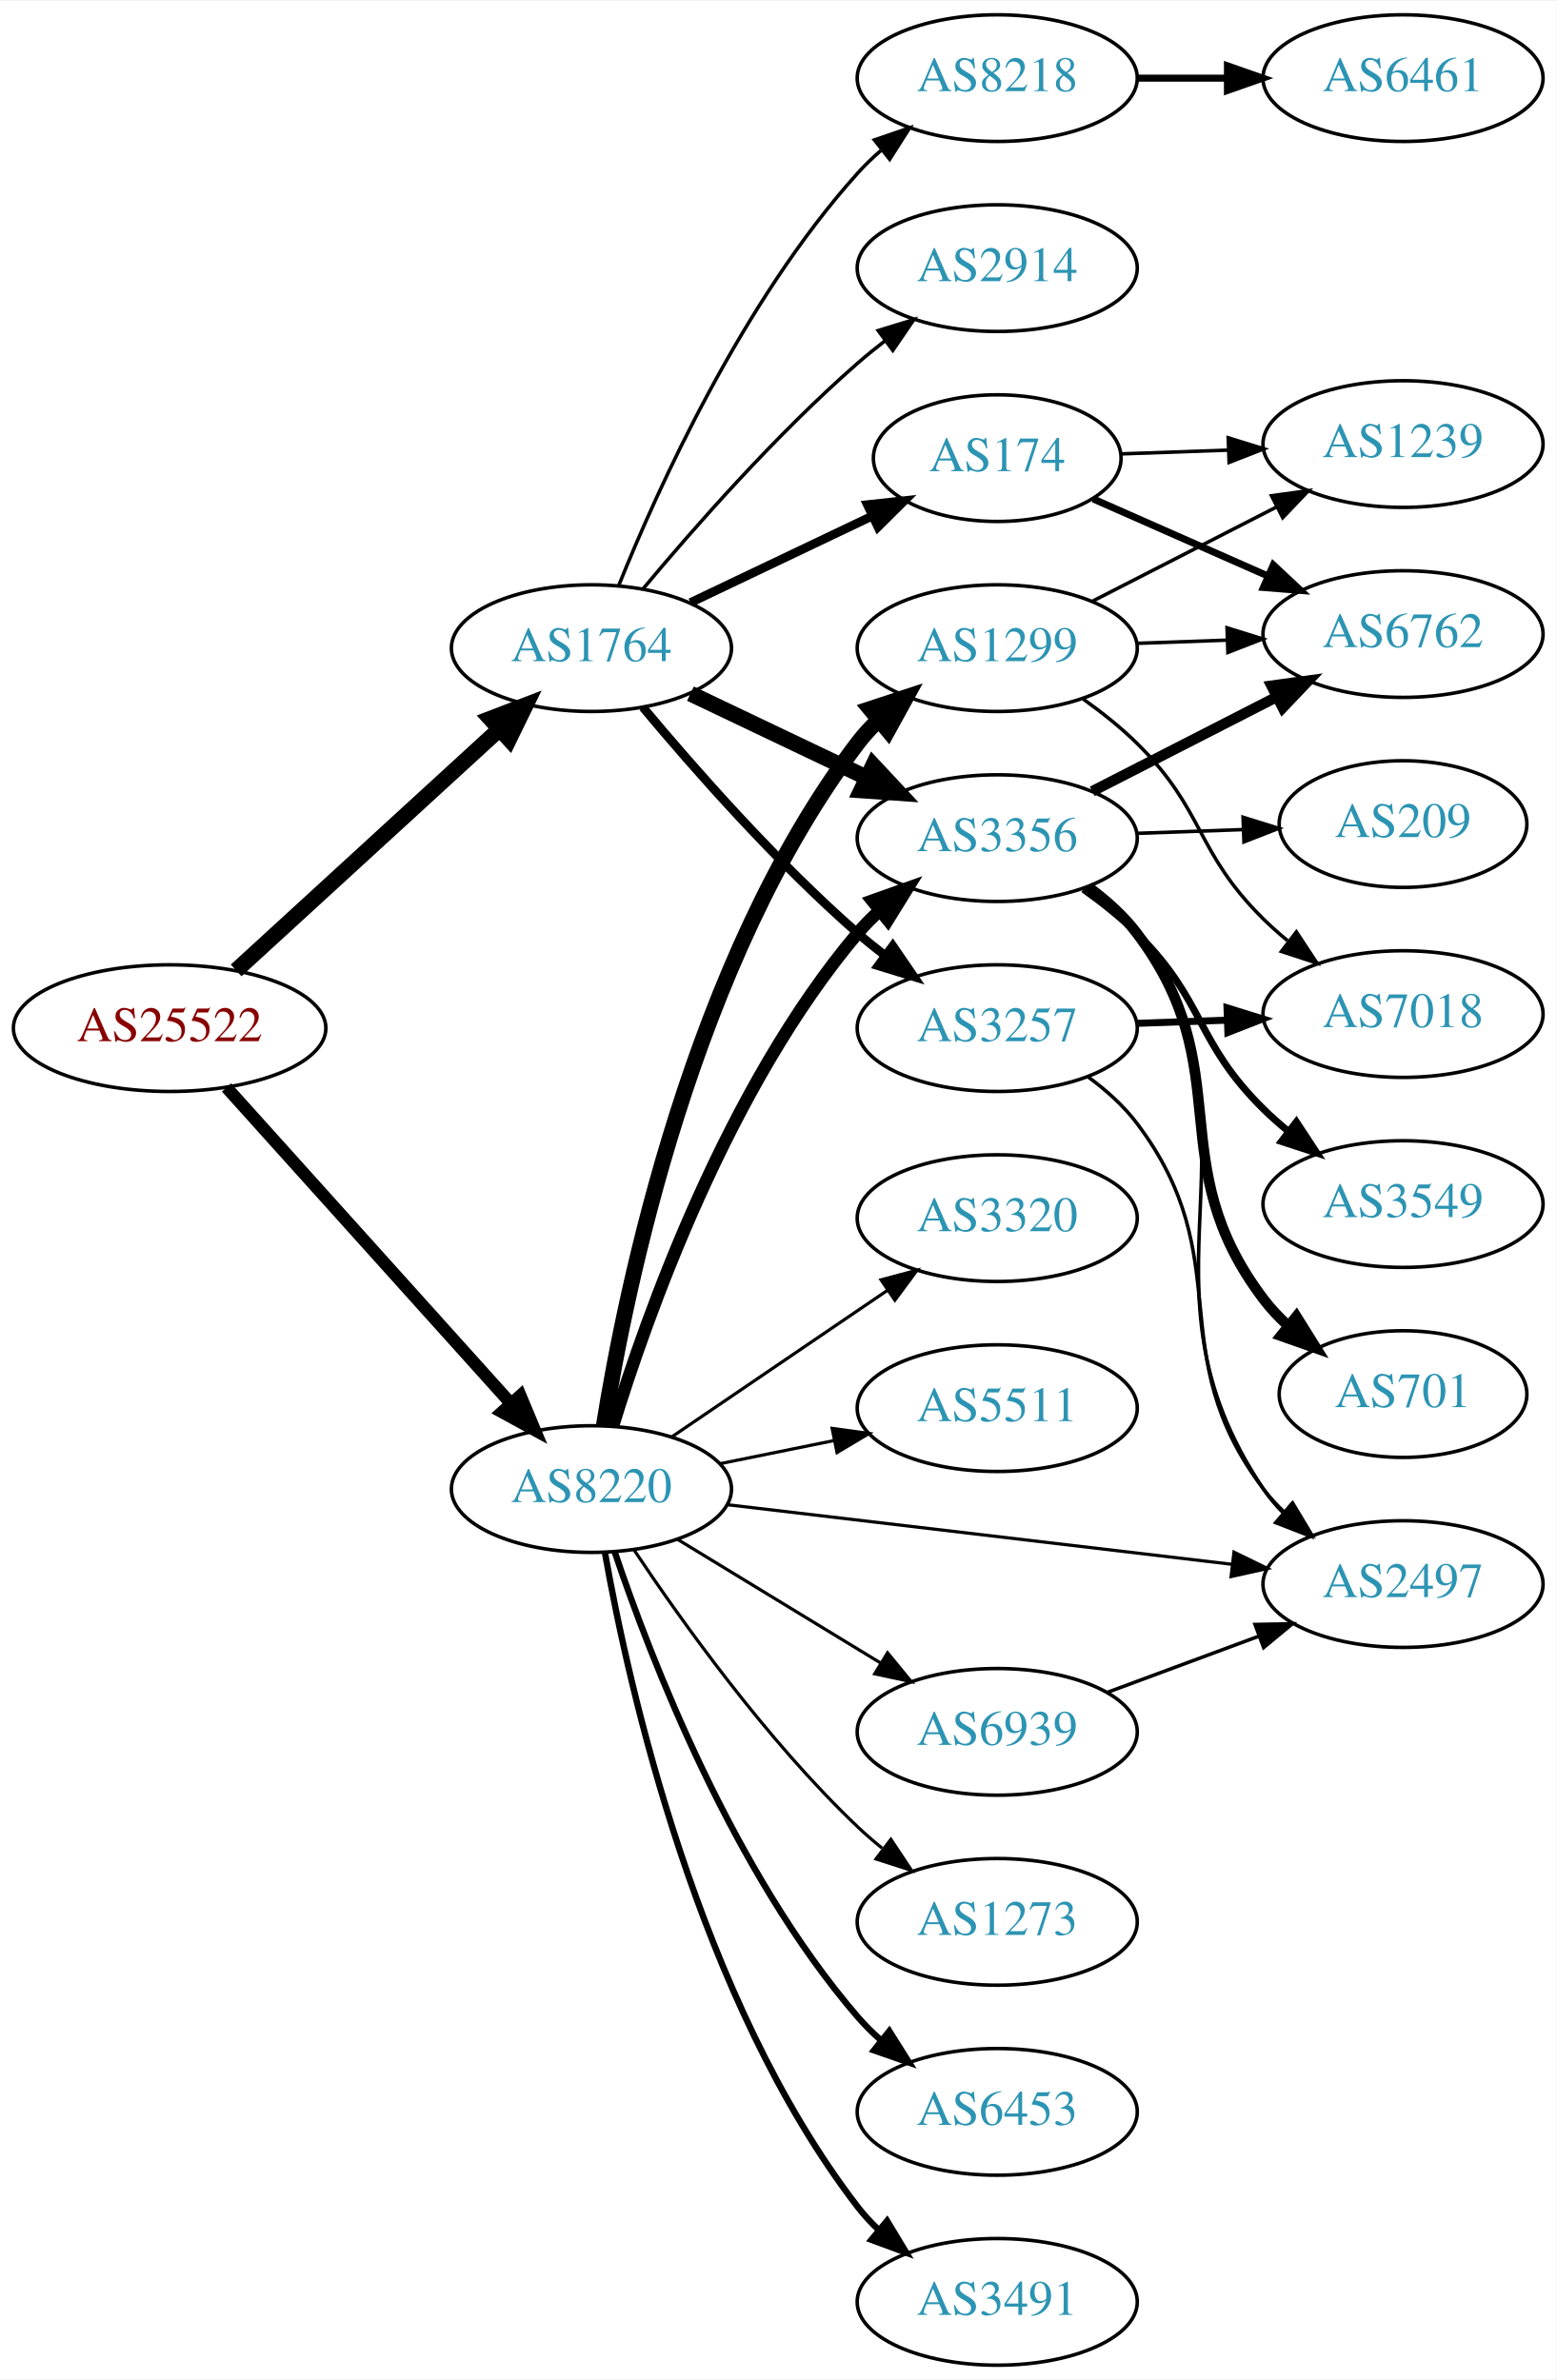
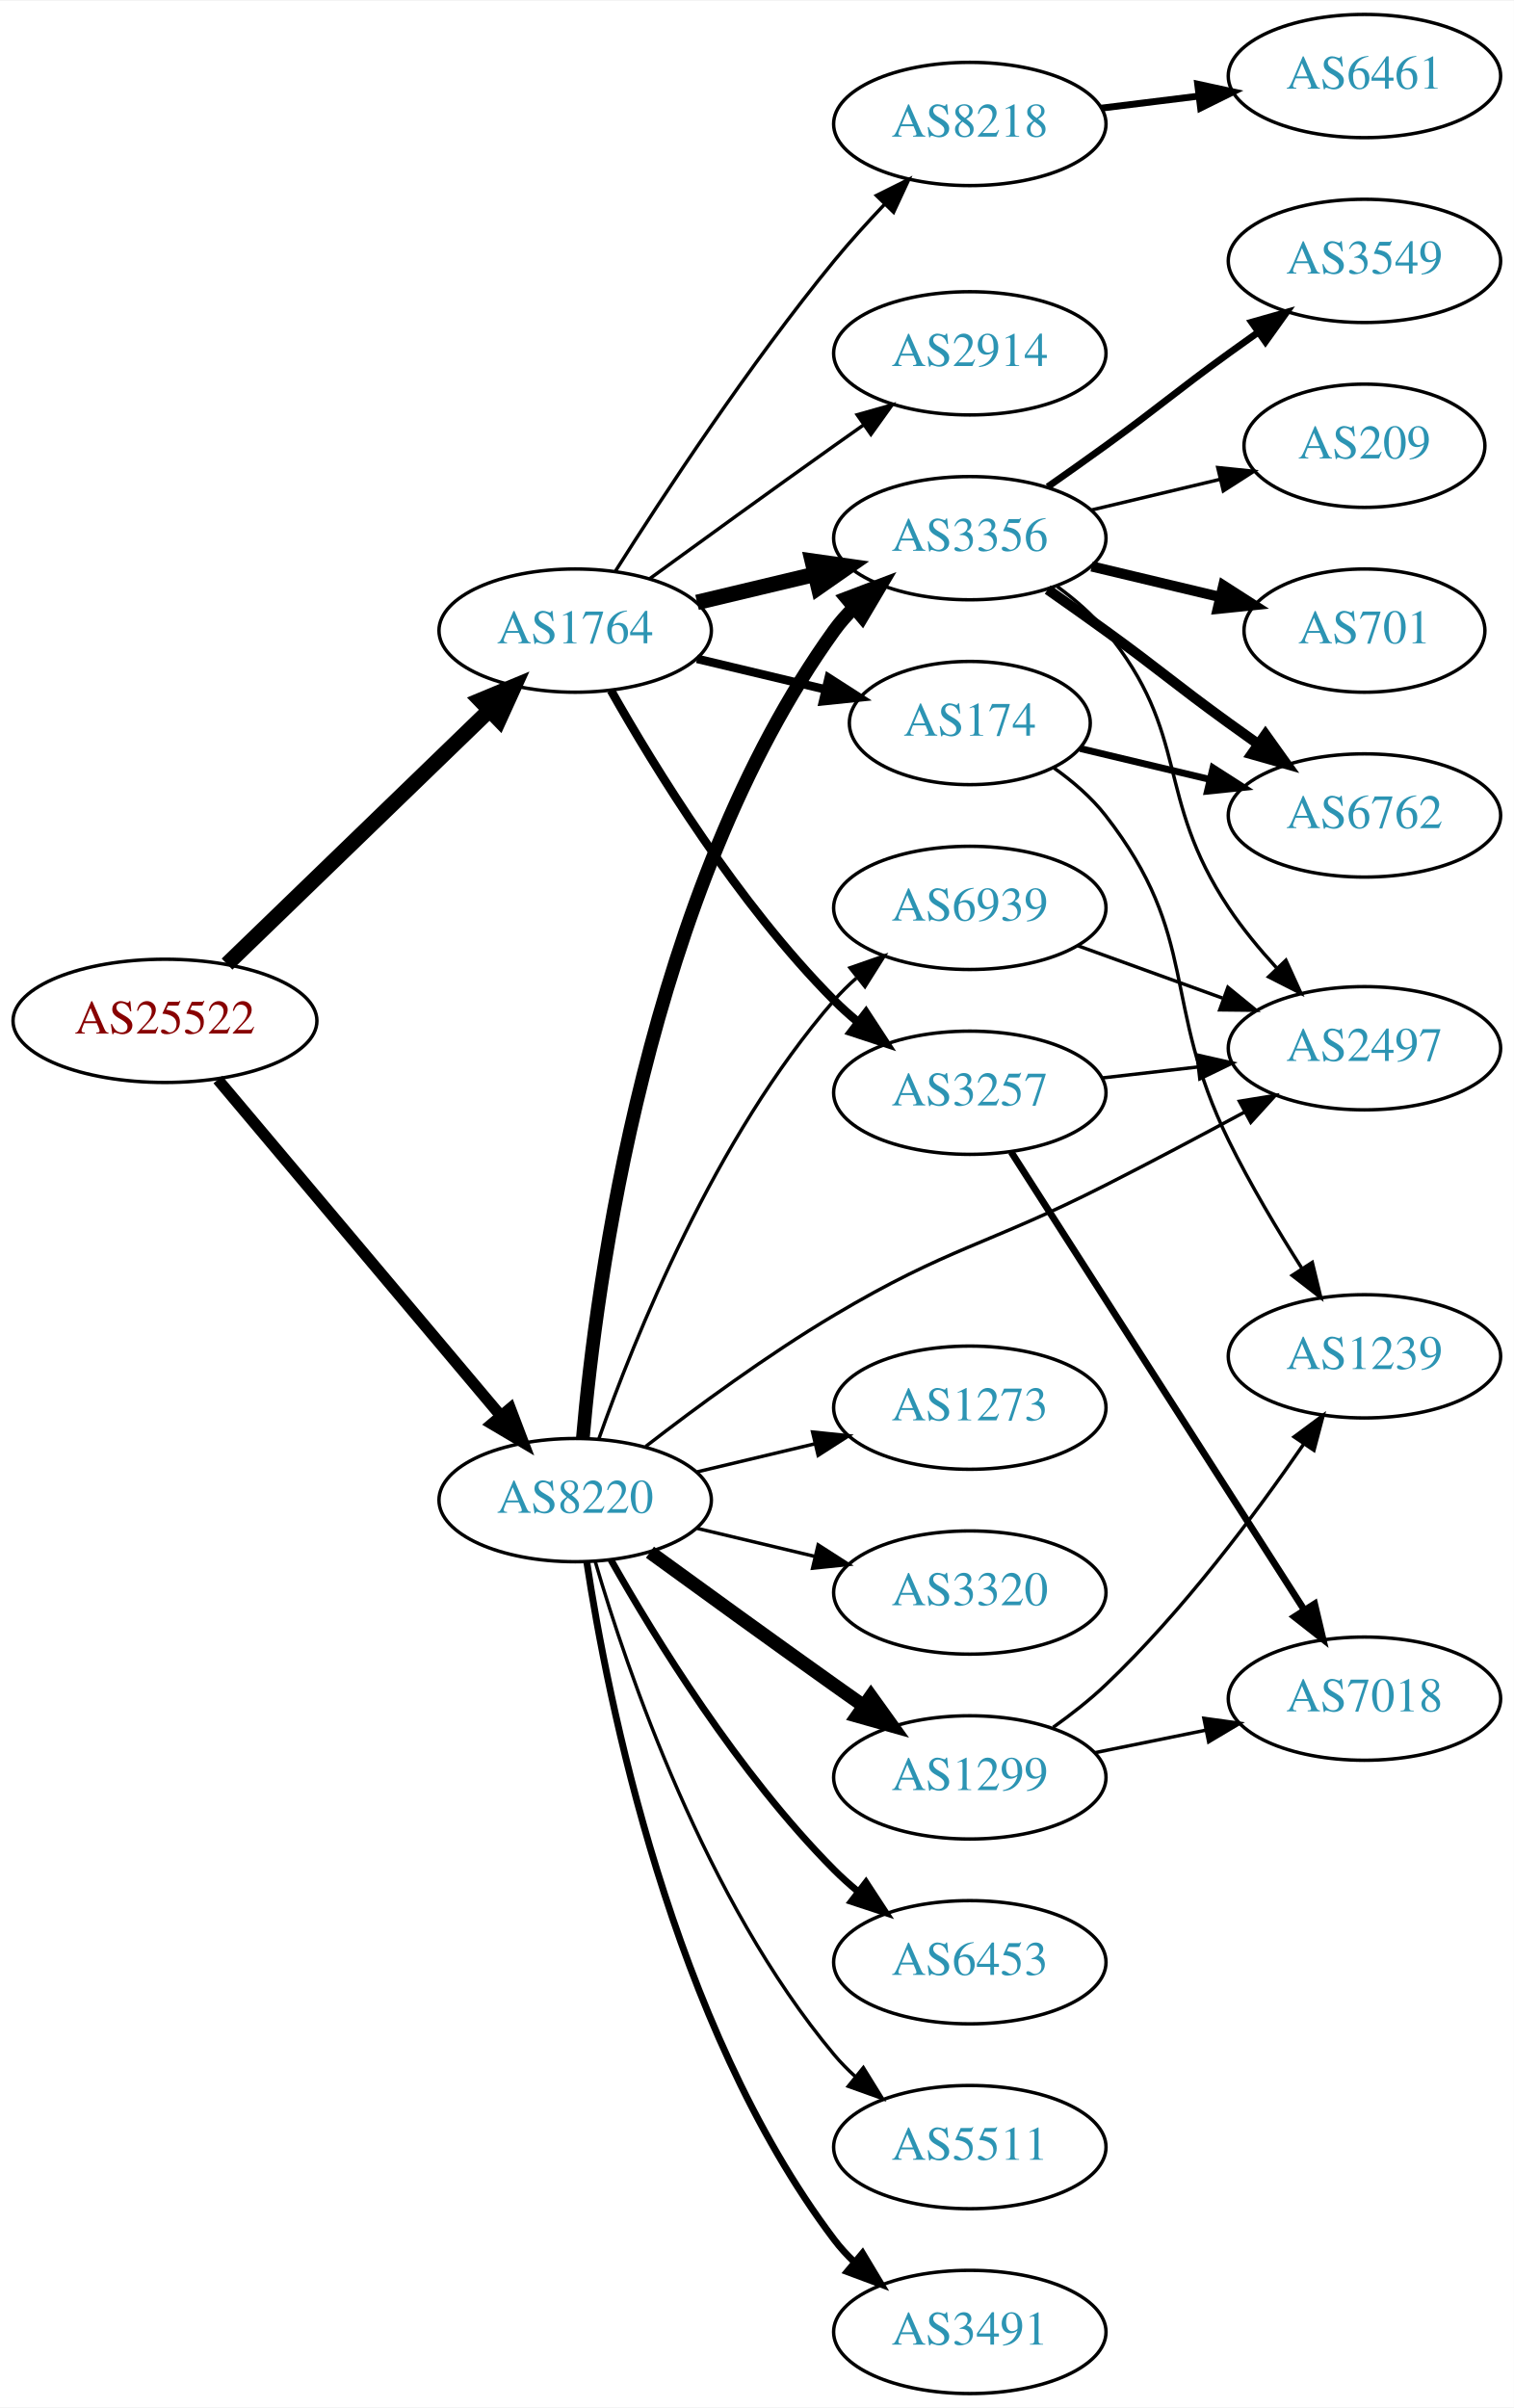
- <svg xmlns="http://www.w3.org/2000/svg" xmlns:xlink="http://www.w3.org/1999/xlink" width="442pt" height="676pt" viewBox="0.00 0.00 442.27 676.00">
-   <g id="graph0" class="graph" transform="scale(1 1) rotate(0) translate(4 672)">
-     <polygon fill="white" stroke="none" points="-4,4 -4,-672 438.271,-672 438.271,4 -4,4" />
+ <svg xmlns="http://www.w3.org/2000/svg" xmlns:xlink="http://www.w3.org/1999/xlink" width="442pt" height="703pt" viewBox="0.00 0.00 442.27 703.00">
+   <g id="graph0" class="graph" transform="scale(1 1) rotate(0) translate(4 699)">
+     <polygon fill="white" stroke="none" points="-4,4 -4,-699 438.271,-699 438.271,4 -4,4" />
    <g id="node1" class="node">
      <g id="a_node1">
        <a xlink:href="/asn/25522" xlink:title="AS25522 ~ Travelport Austria GmbH [AT]">
-           <ellipse fill="#ffffff" stroke="black" cx="44.196" cy="-380" rx="44.393" ry="18" />
-           <text text-anchor="middle" x="44.196" y="-376.3" font-family="Times,serif" font-size="14.00" fill="#880000">AS25522</text>
+           <ellipse fill="#ffffff" stroke="black" cx="44.196" cy="-401" rx="44.393" ry="18" />
+           <text text-anchor="middle" x="44.196" y="-397.3" font-family="Times,serif" font-size="14.00" fill="#880000">AS25522</text>
        </a>
      </g>
    </g>
    <g id="node2" class="node">
      <g id="a_node2">
        <a xlink:href="/asn/1764" xlink:title="AS1764 ~ NEXTLAYER-AS [AT]">
-           <ellipse fill="#ffffff" stroke="black" cx="164.039" cy="-488" rx="39.794" ry="18" />
-           <text text-anchor="middle" x="164.039" y="-484.3" font-family="Times,serif" font-size="14.00" fill="#2c94b3">AS1764</text>
+           <ellipse fill="#ffffff" stroke="black" cx="164.039" cy="-515" rx="39.794" ry="18" />
+           <text text-anchor="middle" x="164.039" y="-511.3" font-family="Times,serif" font-size="14.00" fill="#2c94b3">AS1764</text>
        </a>
      </g>
    </g>
    <g id="edge1" class="edge">
-       <path fill="none" stroke="black" stroke-width="4.5" d="M63.094,-396.403C83.022,-414.667 115.38,-444.322 137.857,-464.921" />
-       <polygon fill="black" stroke="black" stroke-width="4.5" points="135.326,-467.943 145.359,-471.797 140.647,-462.137 135.326,-467.943" />
+       <path fill="none" stroke="black" stroke-width="4.5" d="M62.331,-417.577C82.519,-437.106 116.19,-469.679 138.986,-491.731" />
+       <polygon fill="black" stroke="black" stroke-width="4.5" points="136.339,-494.65 146.264,-498.773 141.815,-488.99 136.339,-494.65" />
    </g>
    <g id="node3" class="node">
      <g id="a_node3">
        <a xlink:href="/asn/8220" xlink:title="AS8220 ~ COLT [GB]">
-           <ellipse fill="#ffffff" stroke="black" cx="164.039" cy="-249" rx="39.794" ry="18" />
-           <text text-anchor="middle" x="164.039" y="-245.3" font-family="Times,serif" font-size="14.00" fill="#2c94b3">AS8220</text>
+           <ellipse fill="#ffffff" stroke="black" cx="164.039" cy="-261" rx="39.794" ry="18" />
+           <text text-anchor="middle" x="164.039" y="-257.3" font-family="Times,serif" font-size="14.00" fill="#2c94b3">AS8220</text>
        </a>
      </g>
    </g>
    <g id="edge2" class="edge">
-       <path fill="none" stroke="black" stroke-width="3.522" d="M60.361,-363.142C80.867,-340.347 117.571,-299.544 141.089,-273.4" />
-       <polygon fill="black" stroke="black" stroke-width="3.522" points="143.846,-275.568 147.932,-265.793 138.642,-270.887 143.846,-275.568" />
+       <path fill="none" stroke="black" stroke-width="3.326" d="M59.646,-383.833C80.343,-359.245 118.542,-313.863 142.267,-285.677" />
+       <polygon fill="black" stroke="black" stroke-width="3.326" points="145.077,-287.774 148.839,-277.87 139.721,-283.267 145.077,-287.774" />
    </g>
    <g id="node4" class="node">
      <g id="a_node4">
-         <a xlink:href="/asn/174" xlink:title="AS174 ~ Cogent Communications [US]">
-           <ellipse fill="#ffffff" stroke="black" cx="279.332" cy="-542" rx="35.194" ry="18" />
-           <text text-anchor="middle" x="279.332" y="-538.3" font-family="Times,serif" font-size="14.00" fill="#2c94b3">AS174</text>
+         <a xlink:href="/asn/8218" xlink:title="AS8218 ~ legacy Neotelecoms [FR]">
+           <ellipse fill="#ffffff" stroke="black" cx="279.332" cy="-663" rx="39.794" ry="18" />
+           <text text-anchor="middle" x="279.332" y="-659.3" font-family="Times,serif" font-size="14.00" fill="#2c94b3">AS8218</text>
        </a>
      </g>
    </g>
    <g id="edge3" class="edge">
-       <path fill="none" stroke="black" stroke-width="2.5" d="M192.175,-500.934C207.607,-508.29 227.092,-517.577 243.628,-525.459" />
-       <polygon fill="black" stroke="black" stroke-width="2.5" points="242.436,-528.768 252.969,-529.911 245.448,-522.449 242.436,-528.768" />
+       <path fill="none" stroke="black" d="M175.849,-532.459C189.682,-554.347 214.837,-592.677 239.685,-623 244.208,-628.52 249.341,-634.187 254.354,-639.455" />
+       <polygon fill="black" stroke="black" points="252.045,-642.101 261.528,-646.826 257.061,-637.219 252.045,-642.101" />
    </g>
    <g id="node5" class="node">
      <g id="a_node5">
-         <a xlink:href="/asn/2914" xlink:title="AS2914 ~ NTT America, Inc. [US]">
-           <ellipse fill="#ffffff" stroke="black" cx="279.332" cy="-596" rx="39.794" ry="18" />
-           <text text-anchor="middle" x="279.332" y="-592.3" font-family="Times,serif" font-size="14.00" fill="#2c94b3">AS2914</text>
+         <a xlink:href="/asn/3356" xlink:title="AS3356 ~ Level 3 Parent, LLC [US]">
+           <ellipse fill="#ffffff" stroke="black" cx="279.332" cy="-542" rx="39.794" ry="18" />
+           <text text-anchor="middle" x="279.332" y="-538.3" font-family="Times,serif" font-size="14.00" fill="#2c94b3">AS3356</text>
        </a>
      </g>
    </g>
    <g id="edge4" class="edge">
-       <path fill="none" stroke="black" d="M178.669,-504.817C192.951,-521.929 216.498,-548.745 239.685,-569 242.151,-571.154 244.789,-573.294 247.487,-575.372" />
-       <polygon fill="black" stroke="black" points="245.512,-578.264 255.641,-581.37 249.66,-572.625 245.512,-578.264" />
+       <path fill="none" stroke="black" stroke-width="4.5" d="M199.646,-523.248C210.517,-525.838 222.671,-528.735 234.114,-531.462" />
+       <polygon fill="black" stroke="black" stroke-width="4.5" points="233.296,-535.315 243.936,-533.803 235.122,-527.654 233.296,-535.315" />
    </g>
    <g id="node6" class="node">
      <g id="a_node6">
        <a xlink:href="/asn/3257" xlink:title="AS3257 ~ GTT [DE]">
          <ellipse fill="#ffffff" stroke="black" cx="279.332" cy="-380" rx="39.794" ry="18" />
          <text text-anchor="middle" x="279.332" y="-376.3" font-family="Times,serif" font-size="14.00" fill="#2c94b3">AS3257</text>
        </a>
      </g>
    </g>
    <g id="edge5" class="edge">
-       <path fill="none" stroke="black" stroke-width="2.5" d="M178.669,-471.183C192.951,-454.071 216.498,-427.255 239.685,-407 242.151,-404.846 244.789,-402.706 247.487,-400.628" />
-       <polygon fill="black" stroke="black" stroke-width="2.5" points="249.66,-403.375 255.641,-394.63 245.512,-397.736 249.66,-403.375" />
+       <path fill="none" stroke="black" stroke-width="2.5" d="M174.498,-497.51C187.28,-474.904 211.712,-435.114 239.685,-407 241.796,-404.879 244.092,-402.812 246.477,-400.829" />
+       <polygon fill="black" stroke="black" stroke-width="2.5" points="248.993,-403.31 254.793,-394.444 244.73,-397.758 248.993,-403.31" />
    </g>
    <g id="node7" class="node">
      <g id="a_node7">
-         <a xlink:href="/asn/3356" xlink:title="AS3356 ~ Level 3 Parent, LLC [US]">
-           <ellipse fill="#ffffff" stroke="black" cx="279.332" cy="-434" rx="39.794" ry="18" />
-           <text text-anchor="middle" x="279.332" y="-430.3" font-family="Times,serif" font-size="14.00" fill="#2c94b3">AS3356</text>
+         <a xlink:href="/asn/174" xlink:title="AS174 ~ Cogent Communications [US]">
+           <ellipse fill="#ffffff" stroke="black" cx="279.332" cy="-488" rx="35.194" ry="18" />
+           <text text-anchor="middle" x="279.332" y="-484.3" font-family="Times,serif" font-size="14.00" fill="#2c94b3">AS174</text>
        </a>
      </g>
    </g>
    <g id="edge6" class="edge">
-       <path fill="none" stroke="black" stroke-width="4.5" d="M192.175,-475.066C207.169,-467.919 225.99,-458.948 242.213,-451.215" />
-       <polygon fill="black" stroke="black" stroke-width="4.5" points="244.084,-454.686 251.417,-446.829 240.695,-447.577 244.084,-454.686" />
+       <path fill="none" stroke="black" stroke-width="2.5" d="M199.646,-506.752C211.44,-503.942 224.745,-500.771 237.013,-497.847" />
+       <polygon fill="black" stroke="black" stroke-width="2.5" points="238.101,-501.186 247.018,-495.463 236.479,-494.376 238.101,-501.186" />
    </g>
    <g id="node8" class="node">
      <g id="a_node8">
-         <a xlink:href="/asn/8218" xlink:title="AS8218 ~ legacy Neotelecoms [FR]">
-           <ellipse fill="#ffffff" stroke="black" cx="279.332" cy="-650" rx="39.794" ry="18" />
-           <text text-anchor="middle" x="279.332" y="-646.3" font-family="Times,serif" font-size="14.00" fill="#2c94b3">AS8218</text>
+         <a xlink:href="/asn/2914" xlink:title="AS2914 ~ NTT America, Inc. [US]">
+           <ellipse fill="#ffffff" stroke="black" cx="279.332" cy="-596" rx="39.794" ry="18" />
+           <text text-anchor="middle" x="279.332" y="-592.3" font-family="Times,serif" font-size="14.00" fill="#2c94b3">AS2914</text>
        </a>
      </g>
    </g>
    <g id="edge7" class="edge">
-       <path fill="none" stroke="black" d="M171.786,-505.787C182.837,-533.243 206.891,-586.578 239.685,-623 241.688,-625.224 243.906,-627.363 246.239,-629.397" />
-       <polygon fill="black" stroke="black" points="244.437,-632.433 254.458,-635.873 248.769,-626.935 244.437,-632.433" />
-     </g>
-     <g id="edge22" class="edge">
-       <path fill="none" stroke="black" stroke-width="3.6" d="M170.1,-266.8C179.636,-297.948 202.695,-363.188 239.685,-407 241.566,-409.228 243.672,-411.359 245.904,-413.376" />
-       <polygon fill="black" stroke="black" stroke-width="3.6" points="243.853,-416.218 253.833,-419.775 248.249,-410.771 243.853,-416.218" />
-     </g>
-     <g id="node12" class="node">
-       <g id="a_node12">
+       <path fill="none" stroke="black" d="M185.887,-530.222C200.821,-541.091 221.435,-556.025 239.685,-569 242.506,-571.005 245.449,-573.085 248.397,-575.159" />
+       <polygon fill="black" stroke="black" points="246.424,-578.05 256.621,-580.926 250.443,-572.319 246.424,-578.05" />
+     </g>
+     <g id="edge21" class="edge">
+       <path fill="none" stroke="black" stroke-width="4" d="M166.28,-279.085C170.119,-323.351 185.08,-439.061 239.685,-515 241.387,-517.367 243.364,-519.599 245.506,-521.686" />
+       <polygon fill="black" stroke="black" stroke-width="4" points="243.362,-524.456 253.267,-528.216 247.869,-519.1 243.362,-524.456" />
+     </g>
+     <g id="node13" class="node">
+       <g id="a_node13">
        <a xlink:href="/asn/2497" xlink:title="AS2497 ~ Internet Initiative Japan Inc. [JP]">
-           <ellipse fill="#ffffff" stroke="black" cx="394.625" cy="-222" rx="39.794" ry="18" />
-           <text text-anchor="middle" x="394.625" y="-218.3" font-family="Times,serif" font-size="14.00" fill="#2c94b3">AS2497</text>
-         </a>
-       </g>
-     </g>
-     <g id="edge19" class="edge">
-       <path fill="none" stroke="black" stroke-width="0.9" d="M202.529,-244.572C241.728,-239.942 303.359,-232.662 345.982,-227.627" />
-       <polygon fill="black" stroke="black" stroke-width="0.9" points="346.593,-231.08 356.114,-226.431 345.772,-224.128 346.593,-231.08" />
+           <ellipse fill="#ffffff" stroke="black" cx="394.625" cy="-393" rx="39.794" ry="18" />
+           <text text-anchor="middle" x="394.625" y="-389.3" font-family="Times,serif" font-size="14.00" fill="#2c94b3">AS2497</text>
+         </a>
+       </g>
+     </g>
+     <g id="edge20" class="edge">
+       <path fill="none" stroke="black" d="M184.65,-276.681C199.332,-288.044 220.164,-303.389 239.685,-315 273.272,-334.977 284.126,-335.322 318.978,-353 332.378,-359.797 346.976,-367.542 359.679,-374.394" />
+       <polygon fill="black" stroke="black" points="358.09,-377.514 368.55,-379.2 361.424,-371.359 358.09,-377.514" />
    </g>
    <g id="node17" class="node">
      <g id="a_node17">
-         <a xlink:href="/asn/1299" xlink:title="AS1299 ~ Telia Carrier [EU]">
-           <ellipse fill="#ffffff" stroke="black" cx="279.332" cy="-488" rx="39.794" ry="18" />
-           <text text-anchor="middle" x="279.332" y="-484.3" font-family="Times,serif" font-size="14.00" fill="#2c94b3">AS1299</text>
+         <a xlink:href="/asn/3320" xlink:title="AS3320 ~ DTAG [DE]">
+           <ellipse fill="#ffffff" stroke="black" cx="279.332" cy="-234" rx="39.794" ry="18" />
+           <text text-anchor="middle" x="279.332" y="-230.3" font-family="Times,serif" font-size="14.00" fill="#2c94b3">AS3320</text>
        </a>
      </g>
    </g>
    <g id="edge18" class="edge">
-       <path fill="none" stroke="black" stroke-width="4.5" d="M167.552,-266.947C173.755,-305.835 192.824,-399.328 239.685,-461 241.449,-463.322 243.471,-465.52 245.644,-467.584" />
-       <polygon fill="black" stroke="black" stroke-width="4.5" points="243.252,-470.717 253.463,-474.072 248.281,-464.656 243.252,-470.717" />
+       <path fill="none" stroke="black" d="M199.646,-252.752C210.517,-250.162 222.671,-247.265 234.114,-244.538" />
+       <polygon fill="black" stroke="black" points="235.02,-247.92 243.936,-242.197 233.397,-241.111 235.02,-247.92" />
    </g>
    <g id="node18" class="node">
      <g id="a_node18">
-         <a xlink:href="/asn/6453" xlink:title="AS6453 ~ TATA COMMUNICATIONS (AMERICA) INC [US]">
-           <ellipse fill="#ffffff" stroke="black" cx="279.332" cy="-72" rx="39.794" ry="18" />
-           <text text-anchor="middle" x="279.332" y="-68.3" font-family="Times,serif" font-size="14.00" fill="#2c94b3">AS6453</text>
-         </a>
-       </g>
-     </g>
-     <g id="edge20" class="edge">
-       <path fill="none" stroke="black" stroke-width="1.8" d="M170.644,-231.163C180.711,-201.248 204.172,-140.202 239.685,-99 241.639,-96.733 243.823,-94.563 246.131,-92.509" />
-       <polygon fill="black" stroke="black" stroke-width="1.8" points="248.667,-94.963 254.307,-85.994 244.305,-89.489 248.667,-94.963" />
+         <a xlink:href="/asn/1299" xlink:title="AS1299 ~ Telia Carrier [EU]">
+           <ellipse fill="#ffffff" stroke="black" cx="279.332" cy="-180" rx="39.794" ry="18" />
+           <text text-anchor="middle" x="279.332" y="-176.3" font-family="Times,serif" font-size="14.00" fill="#2c94b3">AS1299</text>
+         </a>
+       </g>
+     </g>
+     <g id="edge19" class="edge">
+       <path fill="none" stroke="black" stroke-width="4" d="M185.887,-245.778C200.821,-234.909 221.435,-219.975 239.685,-207 242.506,-204.995 245.449,-202.915 248.397,-200.841" />
+       <polygon fill="black" stroke="black" stroke-width="4" points="250.443,-203.681 256.621,-195.074 246.424,-197.95 250.443,-203.681" />
    </g>
    <g id="node19" class="node">
      <g id="a_node19">
+         <a xlink:href="/asn/6453" xlink:title="AS6453 ~ TATA COMMUNICATIONS (AMERICA) INC [US]">
+           <ellipse fill="#ffffff" stroke="black" cx="279.332" cy="-126" rx="39.794" ry="18" />
+           <text text-anchor="middle" x="279.332" y="-122.3" font-family="Times,serif" font-size="14.00" fill="#2c94b3">AS6453</text>
+         </a>
+       </g>
+     </g>
+     <g id="edge22" class="edge">
+       <path fill="none" stroke="black" stroke-width="2" d="M174.498,-243.51C187.28,-220.904 211.712,-181.114 239.685,-153 241.796,-150.879 244.092,-148.812 246.477,-146.829" />
+       <polygon fill="black" stroke="black" stroke-width="2" points="248.993,-149.31 254.793,-140.444 244.73,-143.758 248.993,-149.31" />
+     </g>
+     <g id="node20" class="node">
+       <g id="a_node20">
+         <a xlink:href="/asn/5511" xlink:title="AS5511 ~ Orange S.A. [FR]">
+           <ellipse fill="#ffffff" stroke="black" cx="279.332" cy="-72" rx="39.794" ry="18" />
+           <text text-anchor="middle" x="279.332" y="-68.3" font-family="Times,serif" font-size="14.00" fill="#2c94b3">AS5511</text>
+         </a>
+       </g>
+     </g>
+     <g id="edge23" class="edge">
+       <path fill="none" stroke="black" d="M169.913,-242.998C179.227,-211.156 202.043,-144.019 239.685,-99 241.555,-96.763 243.654,-94.626 245.88,-92.604" />
+       <polygon fill="black" stroke="black" points="248.227,-95.207 253.799,-86.196 243.823,-89.766 248.227,-95.207" />
+     </g>
+     <g id="node21" class="node">
+       <g id="a_node21">
        <a xlink:href="/asn/3491" xlink:title="AS3491 ~ PCCW Global, Inc. [US]">
          <ellipse fill="#ffffff" stroke="black" cx="279.332" cy="-18" rx="39.794" ry="18" />
          <text text-anchor="middle" x="279.332" y="-14.3" font-family="Times,serif" font-size="14.00" fill="#2c94b3">AS3491</text>
        </a>
      </g>
    </g>
-     <g id="edge21" class="edge">
-       <path fill="none" stroke="black" stroke-width="1.8" d="M167.886,-230.87C174.596,-192.944 194.376,-103.88 239.685,-45 241.463,-42.689 243.495,-40.499 245.675,-38.44" />
-       <polygon fill="black" stroke="black" stroke-width="1.8" points="248.032,-41.033 253.507,-31.962 243.571,-35.638 248.032,-41.033" />
-     </g>
-     <g id="node20" class="node">
-       <g id="a_node20">
-         <a xlink:href="/asn/3320" xlink:title="AS3320 ~ DTAG [DE]">
-           <ellipse fill="#ffffff" stroke="black" cx="279.332" cy="-326" rx="39.794" ry="18" />
-           <text text-anchor="middle" x="279.332" y="-322.3" font-family="Times,serif" font-size="14.00" fill="#2c94b3">AS3320</text>
-         </a>
-       </g>
-     </g>
-     <g id="edge23" class="edge">
-       <path fill="none" stroke="black" stroke-width="0.9" d="M186.883,-263.846C204.28,-275.67 228.827,-292.354 248.11,-305.46" />
-       <polygon fill="black" stroke="black" stroke-width="0.9" points="246.317,-308.473 256.555,-311.199 250.251,-302.683 246.317,-308.473" />
-     </g>
-     <g id="node21" class="node">
-       <g id="a_node21">
-         <a xlink:href="/asn/5511" xlink:title="AS5511 ~ Orange S.A. [FR]">
-           <ellipse fill="#ffffff" stroke="black" cx="279.332" cy="-272" rx="39.794" ry="18" />
-           <text text-anchor="middle" x="279.332" y="-268.3" font-family="Times,serif" font-size="14.00" fill="#2c94b3">AS5511</text>
-         </a>
-       </g>
-     </g>
    <g id="edge24" class="edge">
-       <path fill="none" stroke="black" stroke-width="0.9" d="M200.574,-256.214C210.803,-258.291 222.104,-260.585 232.846,-262.766" />
-       <polygon fill="black" stroke="black" stroke-width="0.9" points="232.425,-266.252 242.922,-264.811 233.818,-259.392 232.425,-266.252" />
+       <path fill="none" stroke="black" stroke-width="2" d="M167.415,-243.014C173.389,-203.578 192.1,-108.005 239.685,-45 241.442,-42.673 243.459,-40.471 245.629,-38.404" />
+       <polygon fill="black" stroke="black" stroke-width="2" points="247.987,-40.995 253.441,-31.912 243.513,-35.611 247.987,-40.995" />
    </g>
    <g id="node22" class="node">
      <g id="a_node22">
-         <a xlink:href="/asn/1273" xlink:title="AS1273 ~ Vodafone Group PLC [EU]">
-           <ellipse fill="#ffffff" stroke="black" cx="279.332" cy="-126" rx="39.794" ry="18" />
-           <text text-anchor="middle" x="279.332" y="-122.3" font-family="Times,serif" font-size="14.00" fill="#2c94b3">AS1273</text>
+         <a xlink:href="/asn/6939" xlink:title="AS6939 ~ Hurricane Electric LLC [US]">
+           <ellipse fill="#ffffff" stroke="black" cx="279.332" cy="-434" rx="39.794" ry="18" />
+           <text text-anchor="middle" x="279.332" y="-430.3" font-family="Times,serif" font-size="14.00" fill="#2c94b3">AS6939</text>
        </a>
      </g>
    </g>
    <g id="edge25" class="edge">
-       <path fill="none" stroke="black" stroke-width="0.9" d="M176.081,-231.789C189.573,-211.542 213.82,-177.577 239.685,-153 241.855,-150.939 244.193,-148.915 246.607,-146.961" />
-       <polygon fill="black" stroke="black" stroke-width="0.9" points="249.112,-149.455 254.974,-140.63 244.888,-143.873 249.112,-149.455" />
+       <path fill="none" stroke="black" d="M170.927,-278.824C181.255,-308.096 204.898,-367.08 239.685,-407 241.651,-409.256 243.844,-411.419 246.159,-413.468" />
+       <polygon fill="black" stroke="black" points="244.338,-416.492 254.345,-419.973 248.693,-411.012 244.338,-416.492" />
    </g>
    <g id="node23" class="node">
      <g id="a_node23">
-         <a xlink:href="/asn/6939" xlink:title="AS6939 ~ Hurricane Electric LLC [US]">
-           <ellipse fill="#ffffff" stroke="black" cx="279.332" cy="-180" rx="39.794" ry="18" />
-           <text text-anchor="middle" x="279.332" y="-176.3" font-family="Times,serif" font-size="14.00" fill="#2c94b3">AS6939</text>
+         <a xlink:href="/asn/1273" xlink:title="AS1273 ~ Vodafone Group PLC [EU]">
+           <ellipse fill="#ffffff" stroke="black" cx="279.332" cy="-288" rx="39.794" ry="18" />
+           <text text-anchor="middle" x="279.332" y="-284.3" font-family="Times,serif" font-size="14.00" fill="#2c94b3">AS1273</text>
        </a>
      </g>
    </g>
    <g id="edge26" class="edge">
-       <path fill="none" stroke="black" stroke-width="0.9" d="M188.513,-234.703C205.223,-224.526 227.878,-210.728 246.255,-199.536" />
-       <polygon fill="black" stroke="black" stroke-width="0.9" points="248.167,-202.469 254.887,-194.279 244.526,-196.491 248.167,-202.469" />
+       <path fill="none" stroke="black" d="M199.646,-269.248C210.517,-271.838 222.671,-274.735 234.114,-277.462" />
+       <polygon fill="black" stroke="black" points="233.397,-280.889 243.936,-279.803 235.02,-274.08 233.397,-280.889" />
    </g>
    <g id="node9" class="node">
      <g id="a_node9">
-         <a xlink:href="/asn/6762" xlink:title="AS6762 ~ TELECOM ITALIA SPARKLE S.p.A. [IT]">
-           <ellipse fill="#ffffff" stroke="black" cx="394.625" cy="-492" rx="39.794" ry="18" />
-           <text text-anchor="middle" x="394.625" y="-488.3" font-family="Times,serif" font-size="14.00" fill="#2c94b3">AS6762</text>
+         <a xlink:href="/asn/6461" xlink:title="AS6461 ~ Zayo Bandwidth [US]">
+           <ellipse fill="#ffffff" stroke="black" cx="394.625" cy="-677" rx="39.794" ry="18" />
+           <text text-anchor="middle" x="394.625" y="-673.3" font-family="Times,serif" font-size="14.00" fill="#2c94b3">AS6461</text>
        </a>
      </g>
    </g>
    <g id="edge8" class="edge">
-       <path fill="none" stroke="black" stroke-width="2" d="M306.608,-530.403C321.362,-523.892 340.017,-515.659 356.268,-508.487" />
-       <polygon fill="black" stroke="black" stroke-width="2" points="357.775,-511.647 365.51,-504.408 354.949,-505.243 357.775,-511.647" />
+       <path fill="none" stroke="black" stroke-width="2" d="M317.742,-667.623C326.83,-668.746 336.667,-669.962 346.152,-671.134" />
+       <polygon fill="black" stroke="black" stroke-width="2" points="345.9,-674.629 356.254,-672.382 346.758,-667.682 345.9,-674.629" />
    </g>
    <g id="node10" class="node">
      <g id="a_node10">
-         <a xlink:href="/asn/1239" xlink:title="AS1239 ~ Sprint [US]">
-           <ellipse fill="#ffffff" stroke="black" cx="394.625" cy="-546" rx="39.794" ry="18" />
-           <text text-anchor="middle" x="394.625" y="-542.3" font-family="Times,serif" font-size="14.00" fill="#2c94b3">AS1239</text>
+         <a xlink:href="/asn/701" xlink:title="AS701 ~ UUNET [US]">
+           <ellipse fill="#ffffff" stroke="black" cx="394.625" cy="-515" rx="35.194" ry="18" />
+           <text text-anchor="middle" x="394.625" y="-511.3" font-family="Times,serif" font-size="14.00" fill="#2c94b3">AS701</text>
        </a>
      </g>
    </g>
    <g id="edge9" class="edge">
-       <path fill="none" stroke="black" d="M314.631,-543.211C324.204,-543.549 334.792,-543.923 345.023,-544.284" />
-       <polygon fill="black" stroke="black" points="344.966,-547.784 355.083,-544.639 345.213,-540.788 344.966,-547.784" />
+       <path fill="none" stroke="black" stroke-width="3" d="M314.939,-533.752C326.733,-530.942 340.038,-527.771 352.306,-524.847" />
+       <polygon fill="black" stroke="black" stroke-width="3" points="353.394,-528.186 362.311,-522.463 351.772,-521.376 353.394,-528.186" />
    </g>
    <g id="node11" class="node">
      <g id="a_node11">
-         <a xlink:href="/asn/7018" xlink:title="AS7018 ~ AT&amp;T Services, Inc. [US]">
-           <ellipse fill="#ffffff" stroke="black" cx="394.625" cy="-384" rx="39.794" ry="18" />
-           <text text-anchor="middle" x="394.625" y="-380.3" font-family="Times,serif" font-size="14.00" fill="#2c94b3">AS7018</text>
+         <a xlink:href="/asn/3549" xlink:title="AS3549 ~ Level 3 Parent, LLC [US]">
+           <ellipse fill="#ffffff" stroke="black" cx="394.625" cy="-623" rx="39.794" ry="18" />
+           <text text-anchor="middle" x="394.625" y="-619.3" font-family="Times,serif" font-size="14.00" fill="#2c94b3">AS3549</text>
        </a>
      </g>
    </g>
    <g id="edge10" class="edge">
-       <path fill="none" stroke="black" stroke-width="2" d="M319.004,-381.365C327.207,-381.655 335.971,-381.964 344.503,-382.266" />
-       <polygon fill="black" stroke="black" stroke-width="2" points="344.625,-385.772 354.742,-382.627 344.872,-378.776 344.625,-385.772" />
+       <path fill="none" stroke="black" stroke-width="2" d="M302.089,-557.009C307.623,-560.879 313.542,-565.064 318.978,-569 335.178,-580.729 338.778,-584.271 354.978,-596 357.781,-598.029 360.712,-600.125 363.653,-602.21" />
+       <polygon fill="black" stroke="black" stroke-width="2" points="361.675,-605.097 371.868,-607.991 365.704,-599.373 361.675,-605.097" />
+     </g>
+     <g id="node12" class="node">
+       <g id="a_node12">
+         <a xlink:href="/asn/6762" xlink:title="AS6762 ~ TELECOM ITALIA SPARKLE S.p.A. [IT]">
+           <ellipse fill="#ffffff" stroke="black" cx="394.625" cy="-461" rx="39.794" ry="18" />
+           <text text-anchor="middle" x="394.625" y="-457.3" font-family="Times,serif" font-size="14.00" fill="#2c94b3">AS6762</text>
+         </a>
+       </g>
    </g>
    <g id="edge11" class="edge">
-       <path fill="none" stroke="black" d="M305.22,-366.087C310.298,-362.359 315.228,-357.963 318.978,-353 348.467,-313.976 325.489,-288.024 354.978,-249 356.736,-246.674 358.753,-244.472 360.923,-242.405" />
-       <polygon fill="black" stroke="black" points="363.281,-244.996 368.736,-235.913 358.808,-239.612 363.281,-244.996" />
+       <path fill="none" stroke="black" stroke-width="3" d="M302.089,-526.991C307.623,-523.121 313.542,-518.936 318.978,-515 335.178,-503.271 338.778,-499.729 354.978,-488 357.781,-485.971 360.712,-483.875 363.653,-481.79" />
+       <polygon fill="black" stroke="black" stroke-width="3" points="365.704,-484.627 371.868,-476.009 361.675,-478.903 365.704,-484.627" />
    </g>
    <g id="edge12" class="edge">
-       <path fill="none" stroke="black" stroke-width="3" d="M306.323,-447.306C321.867,-455.264 341.818,-465.478 358.723,-474.132" />
-       <polygon fill="black" stroke="black" stroke-width="3" points="357.258,-477.314 367.754,-478.756 360.447,-471.083 357.258,-477.314" />
-     </g>
-     <g id="edge15" class="edge">
-       <path fill="none" stroke="black" d="M305.63,-420.379C310.687,-416.636 315.504,-412.16 318.978,-407 359.198,-347.255 314.758,-308.745 354.978,-249 356.606,-246.581 358.53,-244.313 360.635,-242.2" />
-       <polygon fill="black" stroke="black" points="363.002,-244.781 368.326,-235.621 358.452,-239.461 363.002,-244.781" />
-     </g>
-     <g id="node13" class="node">
-       <g id="a_node13">
-         <a xlink:href="/asn/3549" xlink:title="AS3549 ~ Level 3 Parent, LLC [US]">
-           <ellipse fill="#ffffff" stroke="black" cx="394.625" cy="-330" rx="39.794" ry="18" />
-           <text text-anchor="middle" x="394.625" y="-326.3" font-family="Times,serif" font-size="14.00" fill="#2c94b3">AS3549</text>
-         </a>
-       </g>
-     </g>
-     <g id="edge13" class="edge">
-       <path fill="none" stroke="black" stroke-width="2" d="M303.807,-419.493C309.068,-415.739 314.432,-411.482 318.978,-407 338.478,-387.775 335.478,-376.225 354.978,-357 357.109,-354.899 359.42,-352.847 361.815,-350.874" />
-       <polygon fill="black" stroke="black" stroke-width="2" points="364.327,-353.359 370.149,-344.507 360.078,-347.797 364.327,-353.359" />
+       <path fill="none" stroke="black" d="M304.912,-527.844C310.007,-524.128 315.02,-519.799 318.978,-515 344.043,-484.606 333.157,-466.8 354.978,-434 358.982,-427.981 363.896,-422.02 368.859,-416.585" />
+       <polygon fill="black" stroke="black" points="371.682,-418.699 376.068,-409.054 366.625,-413.858 371.682,-418.699" />
    </g>
    <g id="node14" class="node">
      <g id="a_node14">
-         <a xlink:href="/asn/701" xlink:title="AS701 ~ UUNET [US]">
-           <ellipse fill="#ffffff" stroke="black" cx="394.625" cy="-276" rx="35.194" ry="18" />
-           <text text-anchor="middle" x="394.625" y="-272.3" font-family="Times,serif" font-size="14.00" fill="#2c94b3">AS701</text>
-         </a>
-       </g>
+         <a xlink:href="/asn/209" xlink:title="AS209 ~ CenturyLink Communications, LLC [US]">
+           <ellipse fill="#ffffff" stroke="black" cx="394.625" cy="-569" rx="35.194" ry="18" />
+           <text text-anchor="middle" x="394.625" y="-565.3" font-family="Times,serif" font-size="14.00" fill="#2c94b3">AS209</text>
+         </a>
+       </g>
+     </g>
+     <g id="edge13" class="edge">
+       <path fill="none" stroke="black" d="M314.939,-550.248C326.733,-553.058 340.038,-556.229 352.306,-559.153" />
+       <polygon fill="black" stroke="black" points="351.772,-562.624 362.311,-561.537 353.394,-555.814 351.772,-562.624" />
+     </g>
+     <g id="edge17" class="edge">
+       <path fill="none" stroke="black" d="M318.057,-384.329C327.038,-385.359 336.737,-386.472 346.094,-387.546" />
+       <polygon fill="black" stroke="black" points="345.731,-391.027 356.064,-388.69 346.529,-384.073 345.731,-391.027" />
+     </g>
+     <g id="node16" class="node">
+       <g id="a_node16">
+         <a xlink:href="/asn/7018" xlink:title="AS7018 ~ AT&amp;T Services, Inc. [US]">
+           <ellipse fill="#ffffff" stroke="black" cx="394.625" cy="-203" rx="39.794" ry="18" />
+           <text text-anchor="middle" x="394.625" y="-199.3" font-family="Times,serif" font-size="14.00" fill="#2c94b3">AS7018</text>
+         </a>
+       </g>
+     </g>
+     <g id="edge16" class="edge">
+       <path fill="none" stroke="black" stroke-width="2" d="M291.401,-362.706C311.368,-331.512 353.513,-265.667 376.973,-229.015" />
+       <polygon fill="black" stroke="black" stroke-width="2" points="380.067,-230.673 382.51,-220.364 374.171,-226.9 380.067,-230.673" />
    </g>
    <g id="edge14" class="edge">
-       <path fill="none" stroke="black" stroke-width="3" d="M305.22,-420.087C310.298,-416.359 315.228,-411.963 318.978,-407 348.467,-367.976 325.489,-342.024 354.978,-303 357.001,-300.323 359.368,-297.81 361.915,-295.479" />
-       <polygon fill="black" stroke="black" stroke-width="3" points="364.329,-298.03 369.941,-289.043 359.95,-292.569 364.329,-298.03" />
+       <path fill="none" stroke="black" stroke-width="2" d="M311.589,-480.551C323.269,-477.767 336.765,-474.551 349.394,-471.541" />
+       <polygon fill="black" stroke="black" stroke-width="2" points="350.37,-474.907 359.286,-469.184 348.747,-468.097 350.37,-474.907" />
    </g>
    <g id="node15" class="node">
      <g id="a_node15">
-         <a xlink:href="/asn/209" xlink:title="AS209 ~ CenturyLink Communications, LLC [US]">
-           <ellipse fill="#ffffff" stroke="black" cx="394.625" cy="-438" rx="35.194" ry="18" />
-           <text text-anchor="middle" x="394.625" y="-434.3" font-family="Times,serif" font-size="14.00" fill="#2c94b3">AS209</text>
-         </a>
-       </g>
-     </g>
-     <g id="edge16" class="edge">
-       <path fill="none" stroke="black" d="M319.004,-435.365C328.709,-435.708 339.2,-436.078 349.163,-436.43" />
-       <polygon fill="black" stroke="black" points="349.182,-439.933 359.299,-436.788 349.429,-432.937 349.182,-439.933" />
-     </g>
-     <g id="node16" class="node">
-       <g id="a_node16">
-         <a xlink:href="/asn/6461" xlink:title="AS6461 ~ Zayo Bandwidth [US]">
-           <ellipse fill="#ffffff" stroke="black" cx="394.625" cy="-650" rx="39.794" ry="18" />
-           <text text-anchor="middle" x="394.625" y="-646.3" font-family="Times,serif" font-size="14.00" fill="#2c94b3">AS6461</text>
-         </a>
-       </g>
-     </g>
-     <g id="edge17" class="edge">
-       <path fill="none" stroke="black" stroke-width="2" d="M319.004,-650C327.207,-650 335.971,-650 344.503,-650" />
-       <polygon fill="black" stroke="black" stroke-width="2" points="344.742,-653.5 354.742,-650 344.742,-646.5 344.742,-653.5" />
+         <a xlink:href="/asn/1239" xlink:title="AS1239 ~ Sprint [US]">
+           <ellipse fill="#ffffff" stroke="black" cx="394.625" cy="-303" rx="39.794" ry="18" />
+           <text text-anchor="middle" x="394.625" y="-299.3" font-family="Times,serif" font-size="14.00" fill="#2c94b3">AS1239</text>
+         </a>
+       </g>
+     </g>
+     <g id="edge15" class="edge">
+       <path fill="none" stroke="black" d="M303.908,-474.875C309.408,-470.969 314.855,-466.295 318.978,-461 346.719,-425.375 335.085,-406.534 354.978,-366 361.223,-353.275 369.275,-339.801 376.411,-328.594" />
+       <polygon fill="black" stroke="black" points="379.382,-330.445 381.886,-320.15 373.509,-326.637 379.382,-330.445" />
+     </g>
+     <g id="edge28" class="edge">
+       <path fill="none" stroke="black" d="M303.689,-194.63C308.954,-198.378 314.35,-202.603 318.978,-207 341.509,-228.408 362.812,-256.941 376.848,-277.325" />
+       <polygon fill="black" stroke="black" points="374.076,-279.473 382.583,-285.789 379.871,-275.547 374.076,-279.473" />
    </g>
    <g id="edge27" class="edge">
-       <path fill="none" stroke="black" d="M319.004,-489.365C327.207,-489.655 335.971,-489.964 344.503,-490.266" />
-       <polygon fill="black" stroke="black" points="344.625,-493.772 354.742,-490.627 344.872,-486.776 344.625,-493.772" />
+       <path fill="none" stroke="black" d="M315.867,-187.214C326.096,-189.291 337.396,-191.585 348.139,-193.766" />
+       <polygon fill="black" stroke="black" points="347.718,-197.252 358.215,-195.811 349.111,-190.392 347.718,-197.252" />
    </g>
    <g id="edge29" class="edge">
-       <path fill="none" stroke="black" d="M306.323,-501.306C321.867,-509.264 341.818,-519.478 358.723,-528.132" />
-       <polygon fill="black" stroke="black" points="357.258,-531.314 367.754,-532.756 360.447,-525.083 357.258,-531.314" />
-     </g>
-     <g id="edge28" class="edge">
-       <path fill="none" stroke="black" d="M303.807,-473.493C309.068,-469.739 314.432,-465.482 318.978,-461 338.478,-441.775 335.478,-430.225 354.978,-411 357.109,-408.899 359.42,-406.847 361.815,-404.874" />
-       <polygon fill="black" stroke="black" points="364.327,-407.359 370.149,-398.507 360.078,-401.797 364.327,-407.359" />
-     </g>
-     <g id="edge30" class="edge">
-       <path fill="none" stroke="black" d="M310.692,-191.255C323.899,-196.151 339.556,-201.956 353.689,-207.195" />
-       <polygon fill="black" stroke="black" points="352.587,-210.519 363.18,-210.714 355.021,-203.956 352.587,-210.519" />
+       <path fill="none" stroke="black" d="M310.99,-422.905C323.963,-418.21 339.256,-412.676 353.137,-407.652" />
+       <polygon fill="black" stroke="black" points="354.729,-410.798 362.941,-404.104 352.347,-404.216 354.729,-410.798" />
    </g>
  </g>
</svg>
